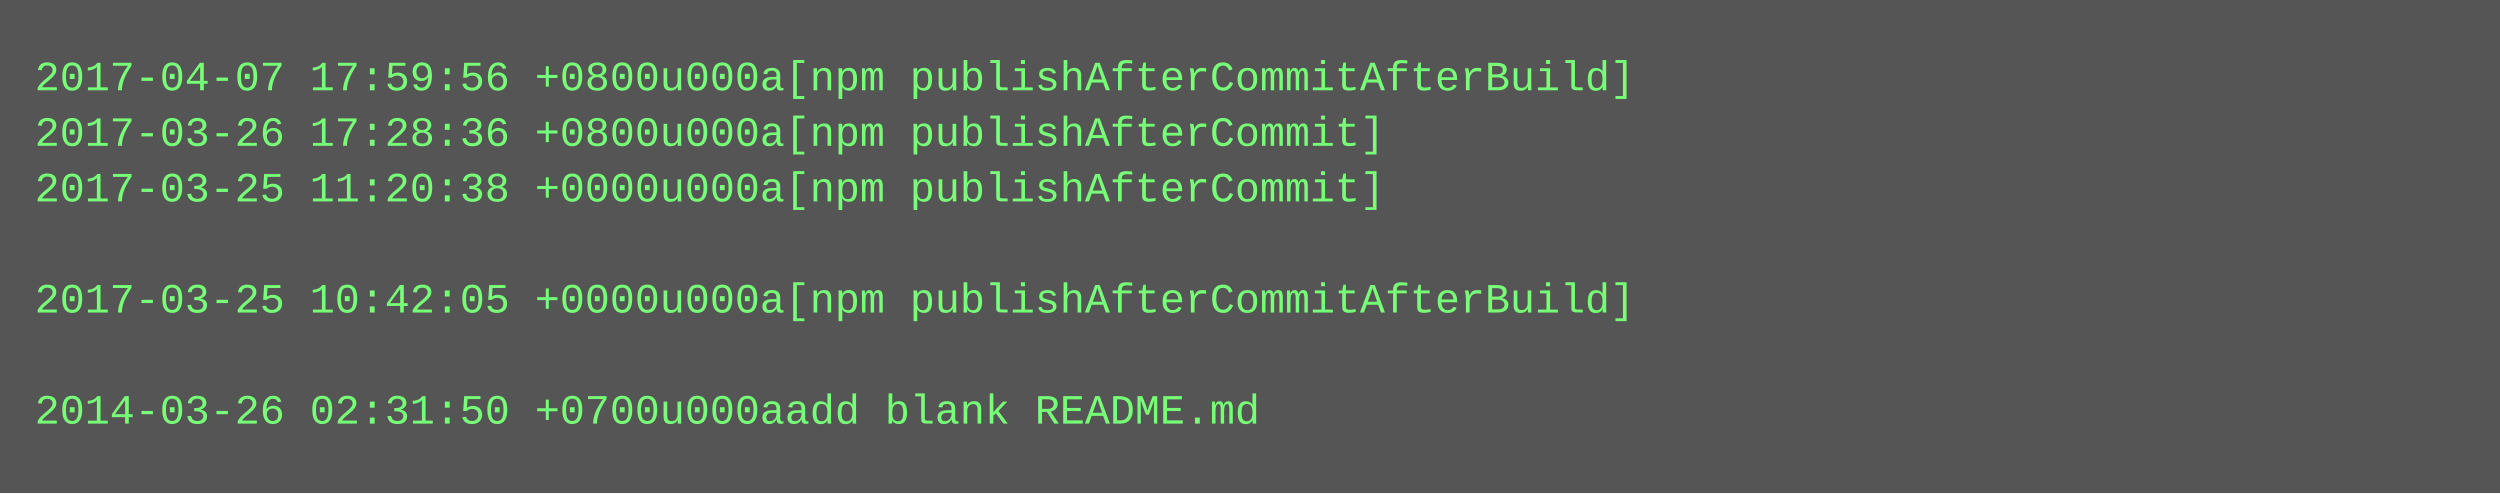
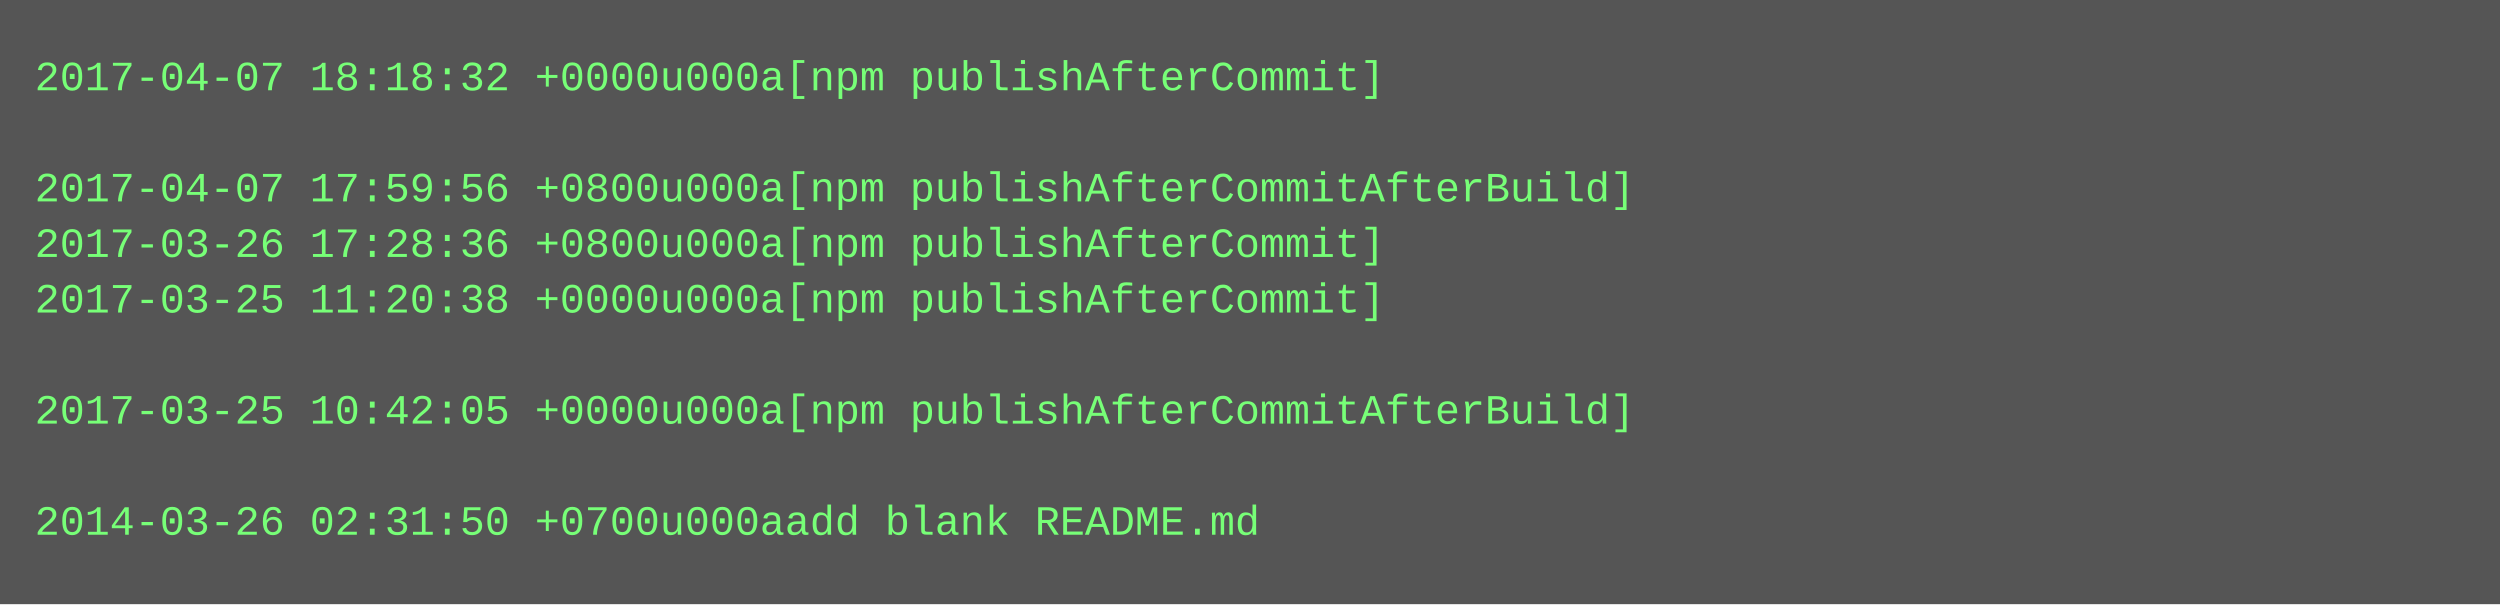
- <svg xmlns="http://www.w3.org/2000/svg" height="142" width="720">
-   <rect height="142" fill="#555" width="720" />
+ <svg xmlns="http://www.w3.org/2000/svg" height="174" width="720">
+   <rect height="174" fill="#555" width="720" />
  <text fill="#7f7" font-family="Courier New" font-size="12" xml:space="preserve">
-     <tspan x="10" y="26">2017-04-07 17:59:56 +0800u000a[npm publishAfterCommitAfterBuild]</tspan>
-     <tspan x="10" y="42">2017-03-26 17:28:36 +0800u000a[npm publishAfterCommit]</tspan>
-     <tspan x="10" y="58">2017-03-25 11:20:38 +0000u000a[npm publishAfterCommit]</tspan>
-     <tspan x="10" y="74" />
-     <tspan x="10" y="90">2017-03-25 10:42:05 +0000u000a[npm publishAfterCommitAfterBuild]</tspan>
+     <tspan x="10" y="26">2017-04-07 18:18:32 +0000u000a[npm publishAfterCommit]</tspan>
+     <tspan x="10" y="42" />
+     <tspan x="10" y="58">2017-04-07 17:59:56 +0800u000a[npm publishAfterCommitAfterBuild]</tspan>
+     <tspan x="10" y="74">2017-03-26 17:28:36 +0800u000a[npm publishAfterCommit]</tspan>
+     <tspan x="10" y="90">2017-03-25 11:20:38 +0000u000a[npm publishAfterCommit]</tspan>
    <tspan x="10" y="106" />
-     <tspan x="10" y="122">2014-03-26 02:31:50 +0700u000aadd blank README.md</tspan>
+     <tspan x="10" y="122">2017-03-25 10:42:05 +0000u000a[npm publishAfterCommitAfterBuild]</tspan>
+     <tspan x="10" y="138" />
+     <tspan x="10" y="154">2014-03-26 02:31:50 +0700u000aadd blank README.md</tspan>
  </text>
</svg>
